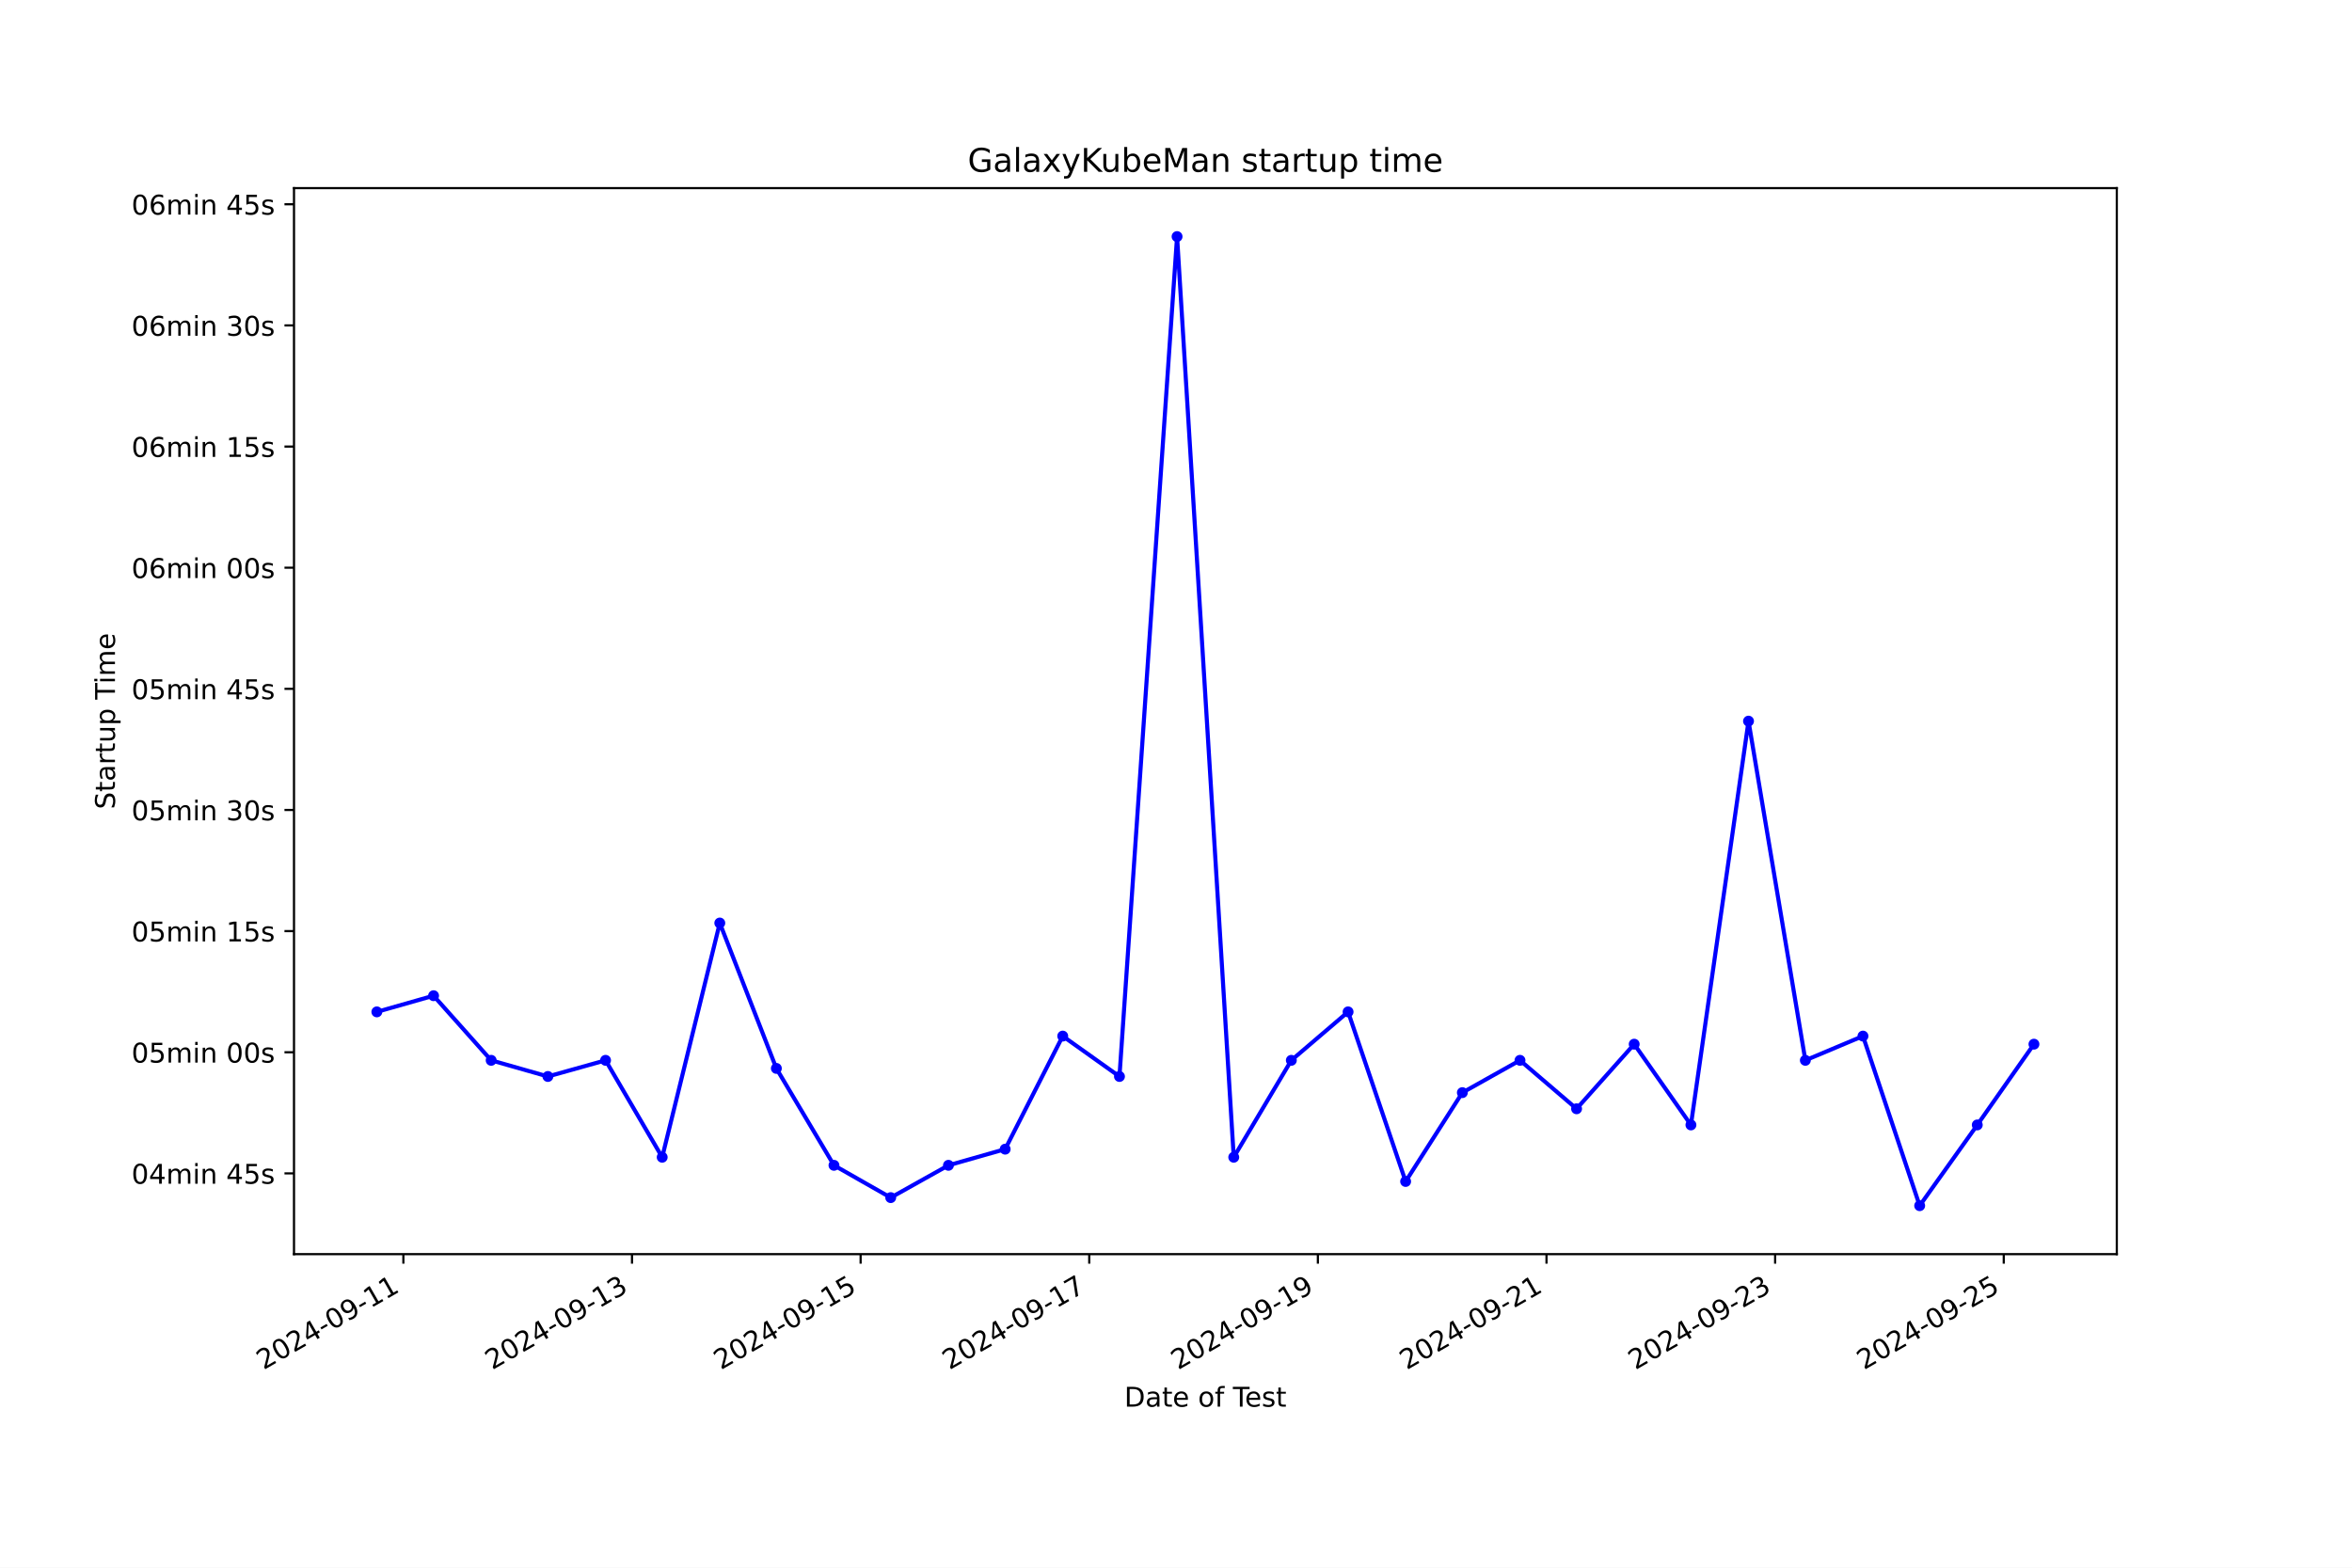
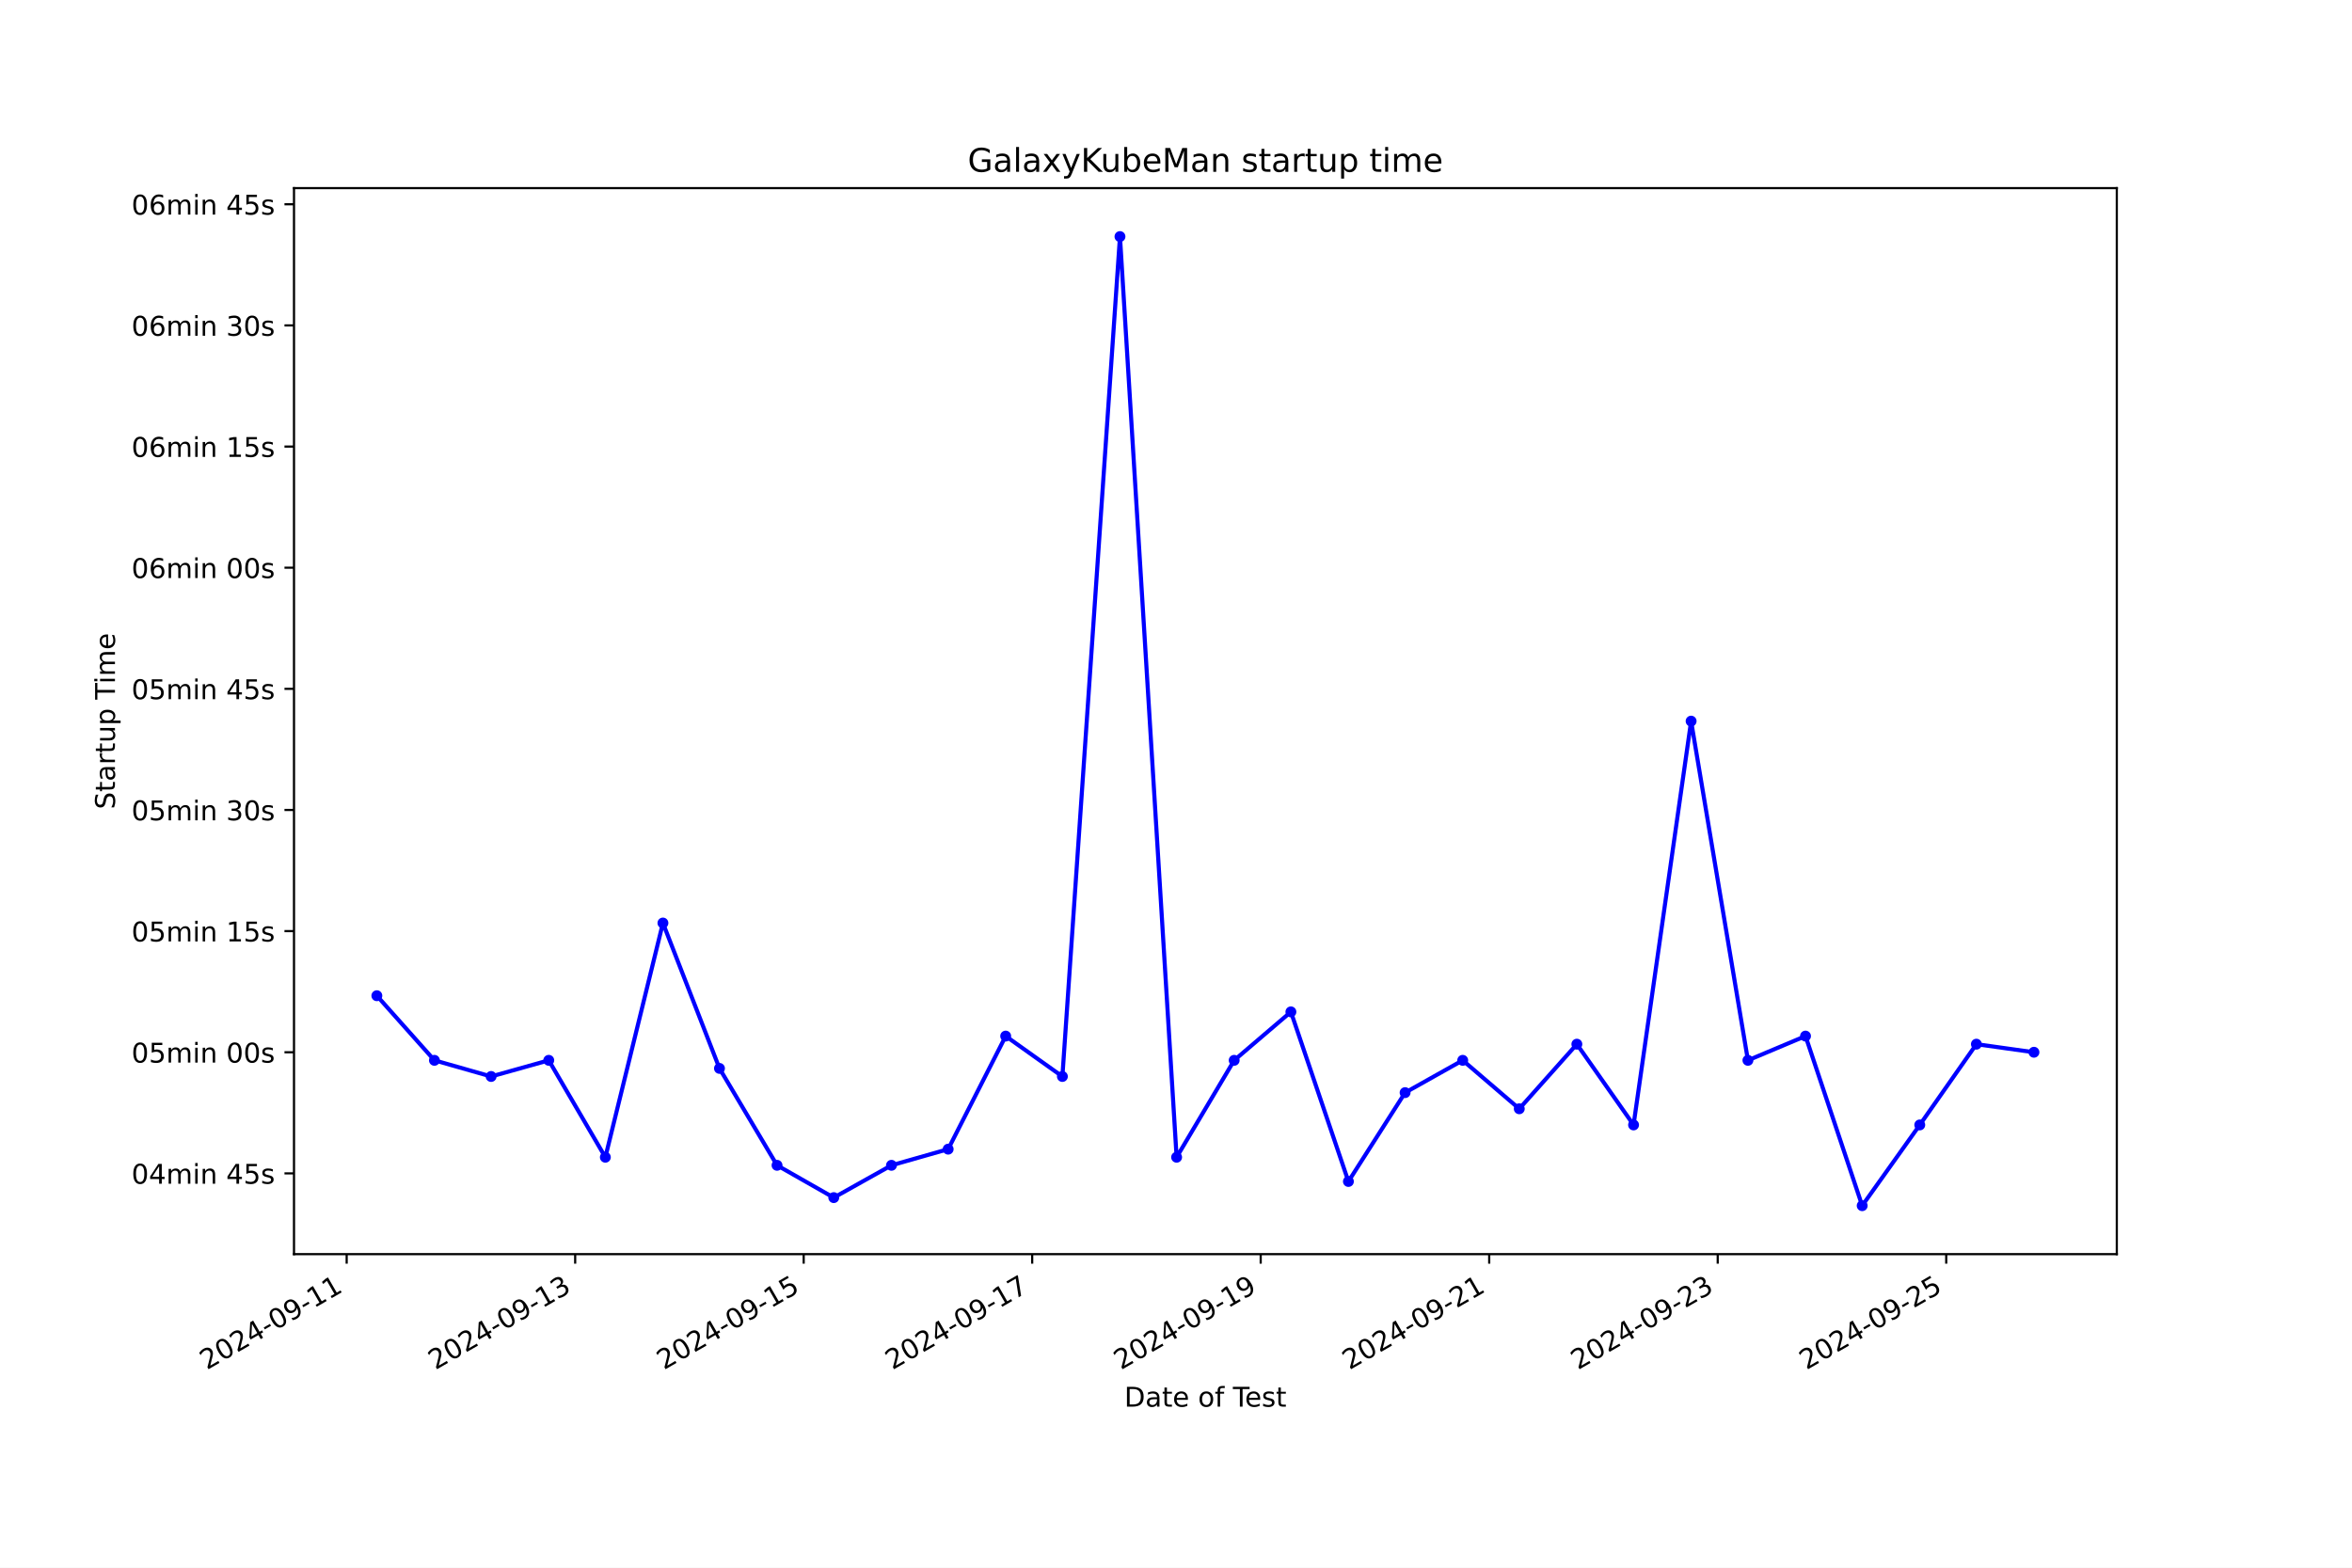
<svg xmlns="http://www.w3.org/2000/svg" xmlns:xlink="http://www.w3.org/1999/xlink" width="864pt" height="576pt" viewBox="0 0 864 576" version="1.1">
  <defs>
    <style type="text/css">*{stroke-linejoin: round; stroke-linecap: butt}</style>
  </defs>
  <g id="figure_1">
    <g id="patch_1">
      <path d="M 0 576  L 864 576  L 864 0  L 0 0  z " style="fill: #ffffff" />
    </g>
    <g id="axes_1">
      <g id="patch_2">
        <path d="M 108 460.8  L 777.6 460.8  L 777.6 69.12  L 108 69.12  z " style="fill: #ffffff" />
      </g>
      <g id="matplotlib.axis_1">
        <g id="xtick_1">
          <g id="line2d_1">
            <defs>
-               <path id="m2e96e42eec" d="M 0 0  L 0 3.5  " style="stroke: #000000; stroke-width: 0.8" />
+               <path id="ma0abf3083c" d="M 0 0  L 0 3.5  " style="stroke: #000000; stroke-width: 0.8" />
            </defs>
            <g>
-               <use xlink:href="#m2e96e42eec" x="148.177" y="460.8" style="stroke: #000000; stroke-width: 0.8" />
+               <use xlink:href="#ma0abf3083c" x="127.348" y="460.8" style="stroke: #000000; stroke-width: 0.8" />
            </g>
          </g>
          <g id="text_1">
-             <g transform="translate(96.80781 503.4383) rotate(-30) scale(0.1 -0.1)">
+             <g transform="translate(75.97816 503.4383) rotate(-30) scale(0.1 -0.1)">
              <defs>
                <path id="DejaVuSans-32" d="M 1228 531  L 3431 531  L 3431 0  L 469 0  L 469 531  Q 828 903 1448 1529  Q 2069 2156 2228 2338  Q 2531 2678 2651 2914  Q 2772 3150 2772 3378  Q 2772 3750 2511 3984  Q 2250 4219 1831 4219  Q 1534 4219 1204 4116  Q 875 4013 500 3803  L 500 4441  Q 881 4594 1212 4672  Q 1544 4750 1819 4750  Q 2544 4750 2975 4387  Q 3406 4025 3406 3419  Q 3406 3131 3298 2873  Q 3191 2616 2906 2266  Q 2828 2175 2409 1742  Q 1991 1309 1228 531  z " transform="scale(0.015625)" />
                <path id="DejaVuSans-30" d="M 2034 4250  Q 1547 4250 1301 3770  Q 1056 3291 1056 2328  Q 1056 1369 1301 889  Q 1547 409 2034 409  Q 2525 409 2770 889  Q 3016 1369 3016 2328  Q 3016 3291 2770 3770  Q 2525 4250 2034 4250  z M 2034 4750  Q 2819 4750 3233 4129  Q 3647 3509 3647 2328  Q 3647 1150 3233 529  Q 2819 -91 2034 -91  Q 1250 -91 836 529  Q 422 1150 422 2328  Q 422 3509 836 4129  Q 1250 4750 2034 4750  z " transform="scale(0.015625)" />
                <path id="DejaVuSans-34" d="M 2419 4116  L 825 1625  L 2419 1625  L 2419 4116  z M 2253 4666  L 3047 4666  L 3047 1625  L 3713 1625  L 3713 1100  L 3047 1100  L 3047 0  L 2419 0  L 2419 1100  L 313 1100  L 313 1709  L 2253 4666  z " transform="scale(0.015625)" />
                <path id="DejaVuSans-2d" d="M 313 2009  L 1997 2009  L 1997 1497  L 313 1497  L 313 2009  z " transform="scale(0.015625)" />
                <path id="DejaVuSans-39" d="M 703 97  L 703 672  Q 941 559 1184 500  Q 1428 441 1663 441  Q 2288 441 2617 861  Q 2947 1281 2994 2138  Q 2813 1869 2534 1725  Q 2256 1581 1919 1581  Q 1219 1581 811 2004  Q 403 2428 403 3163  Q 403 3881 828 4315  Q 1253 4750 1959 4750  Q 2769 4750 3195 4129  Q 3622 3509 3622 2328  Q 3622 1225 3098 567  Q 2575 -91 1691 -91  Q 1453 -91 1209 -44  Q 966 3 703 97  z M 1959 2075  Q 2384 2075 2632 2365  Q 2881 2656 2881 3163  Q 2881 3666 2632 3958  Q 2384 4250 1959 4250  Q 1534 4250 1286 3958  Q 1038 3666 1038 3163  Q 1038 2656 1286 2365  Q 1534 2075 1959 2075  z " transform="scale(0.015625)" />
                <path id="DejaVuSans-31" d="M 794 531  L 1825 531  L 1825 4091  L 703 3866  L 703 4441  L 1819 4666  L 2450 4666  L 2450 531  L 3481 531  L 3481 0  L 794 0  L 794 531  z " transform="scale(0.015625)" />
              </defs>
              <use xlink:href="#DejaVuSans-32" />
              <use xlink:href="#DejaVuSans-30" x="63.623" />
              <use xlink:href="#DejaVuSans-32" x="127.246" />
              <use xlink:href="#DejaVuSans-34" x="190.869" />
              <use xlink:href="#DejaVuSans-2d" x="254.492" />
              <use xlink:href="#DejaVuSans-30" x="290.576" />
              <use xlink:href="#DejaVuSans-39" x="354.199" />
              <use xlink:href="#DejaVuSans-2d" x="417.822" />
              <use xlink:href="#DejaVuSans-31" x="453.906" />
              <use xlink:href="#DejaVuSans-31" x="517.529" />
            </g>
          </g>
        </g>
        <g id="xtick_2">
          <g id="line2d_2">
            <g>
-               <use xlink:href="#m2e96e42eec" x="232.162" y="460.8" style="stroke: #000000; stroke-width: 0.8" />
+               <use xlink:href="#ma0abf3083c" x="211.289" y="460.8" style="stroke: #000000; stroke-width: 0.8" />
            </g>
          </g>
          <g id="text_2">
-             <g transform="translate(180.7928 503.4383) rotate(-30) scale(0.1 -0.1)">
+             <g transform="translate(159.9198 503.4383) rotate(-30) scale(0.1 -0.1)">
              <defs>
                <path id="DejaVuSans-33" d="M 2597 2516  Q 3050 2419 3304 2112  Q 3559 1806 3559 1356  Q 3559 666 3084 287  Q 2609 -91 1734 -91  Q 1441 -91 1130 -33  Q 819 25 488 141  L 488 750  Q 750 597 1062 519  Q 1375 441 1716 441  Q 2309 441 2620 675  Q 2931 909 2931 1356  Q 2931 1769 2642 2001  Q 2353 2234 1838 2234  L 1294 2234  L 1294 2753  L 1863 2753  Q 2328 2753 2575 2939  Q 2822 3125 2822 3475  Q 2822 3834 2567 4026  Q 2313 4219 1838 4219  Q 1578 4219 1281 4162  Q 984 4106 628 3988  L 628 4550  Q 988 4650 1302 4700  Q 1616 4750 1894 4750  Q 2613 4750 3031 4423  Q 3450 4097 3450 3541  Q 3450 3153 3228 2886  Q 3006 2619 2597 2516  z " transform="scale(0.015625)" />
              </defs>
              <use xlink:href="#DejaVuSans-32" />
              <use xlink:href="#DejaVuSans-30" x="63.623" />
              <use xlink:href="#DejaVuSans-32" x="127.246" />
              <use xlink:href="#DejaVuSans-34" x="190.869" />
              <use xlink:href="#DejaVuSans-2d" x="254.492" />
              <use xlink:href="#DejaVuSans-30" x="290.576" />
              <use xlink:href="#DejaVuSans-39" x="354.199" />
              <use xlink:href="#DejaVuSans-2d" x="417.822" />
              <use xlink:href="#DejaVuSans-31" x="453.906" />
              <use xlink:href="#DejaVuSans-33" x="517.529" />
            </g>
          </g>
        </g>
        <g id="xtick_3">
          <g id="line2d_3">
            <g>
-               <use xlink:href="#m2e96e42eec" x="316.147" y="460.8" style="stroke: #000000; stroke-width: 0.8" />
+               <use xlink:href="#ma0abf3083c" x="295.231" y="460.8" style="stroke: #000000; stroke-width: 0.8" />
            </g>
          </g>
          <g id="text_3">
-             <g transform="translate(264.7778 503.4383) rotate(-30) scale(0.1 -0.1)">
+             <g transform="translate(243.8615 503.4383) rotate(-30) scale(0.1 -0.1)">
              <defs>
                <path id="DejaVuSans-35" d="M 691 4666  L 3169 4666  L 3169 4134  L 1269 4134  L 1269 2991  Q 1406 3038 1543 3061  Q 1681 3084 1819 3084  Q 2600 3084 3056 2656  Q 3513 2228 3513 1497  Q 3513 744 3044 326  Q 2575 -91 1722 -91  Q 1428 -91 1123 -41  Q 819 9 494 109  L 494 744  Q 775 591 1075 516  Q 1375 441 1709 441  Q 2250 441 2565 725  Q 2881 1009 2881 1497  Q 2881 1984 2565 2268  Q 2250 2553 1709 2553  Q 1456 2553 1204 2497  Q 953 2441 691 2322  L 691 4666  z " transform="scale(0.015625)" />
              </defs>
              <use xlink:href="#DejaVuSans-32" />
              <use xlink:href="#DejaVuSans-30" x="63.623" />
              <use xlink:href="#DejaVuSans-32" x="127.246" />
              <use xlink:href="#DejaVuSans-34" x="190.869" />
              <use xlink:href="#DejaVuSans-2d" x="254.492" />
              <use xlink:href="#DejaVuSans-30" x="290.576" />
              <use xlink:href="#DejaVuSans-39" x="354.199" />
              <use xlink:href="#DejaVuSans-2d" x="417.822" />
              <use xlink:href="#DejaVuSans-31" x="453.906" />
              <use xlink:href="#DejaVuSans-35" x="517.529" />
            </g>
          </g>
        </g>
        <g id="xtick_4">
          <g id="line2d_4">
            <g>
-               <use xlink:href="#m2e96e42eec" x="400.132" y="460.8" style="stroke: #000000; stroke-width: 0.8" />
+               <use xlink:href="#ma0abf3083c" x="379.173" y="460.8" style="stroke: #000000; stroke-width: 0.8" />
            </g>
          </g>
          <g id="text_4">
-             <g transform="translate(348.7627 503.4383) rotate(-30) scale(0.1 -0.1)">
+             <g transform="translate(327.8032 503.4383) rotate(-30) scale(0.1 -0.1)">
              <defs>
                <path id="DejaVuSans-37" d="M 525 4666  L 3525 4666  L 3525 4397  L 1831 0  L 1172 0  L 2766 4134  L 525 4134  L 525 4666  z " transform="scale(0.015625)" />
              </defs>
              <use xlink:href="#DejaVuSans-32" />
              <use xlink:href="#DejaVuSans-30" x="63.623" />
              <use xlink:href="#DejaVuSans-32" x="127.246" />
              <use xlink:href="#DejaVuSans-34" x="190.869" />
              <use xlink:href="#DejaVuSans-2d" x="254.492" />
              <use xlink:href="#DejaVuSans-30" x="290.576" />
              <use xlink:href="#DejaVuSans-39" x="354.199" />
              <use xlink:href="#DejaVuSans-2d" x="417.822" />
              <use xlink:href="#DejaVuSans-31" x="453.906" />
              <use xlink:href="#DejaVuSans-37" x="517.529" />
            </g>
          </g>
        </g>
        <g id="xtick_5">
          <g id="line2d_5">
            <g>
-               <use xlink:href="#m2e96e42eec" x="484.117" y="460.8" style="stroke: #000000; stroke-width: 0.8" />
+               <use xlink:href="#ma0abf3083c" x="463.114" y="460.8" style="stroke: #000000; stroke-width: 0.8" />
            </g>
          </g>
          <g id="text_5">
-             <g transform="translate(432.7477 503.4383) rotate(-30) scale(0.1 -0.1)">
+             <g transform="translate(411.7449 503.4383) rotate(-30) scale(0.1 -0.1)">
              <use xlink:href="#DejaVuSans-32" />
              <use xlink:href="#DejaVuSans-30" x="63.623" />
              <use xlink:href="#DejaVuSans-32" x="127.246" />
              <use xlink:href="#DejaVuSans-34" x="190.869" />
              <use xlink:href="#DejaVuSans-2d" x="254.492" />
              <use xlink:href="#DejaVuSans-30" x="290.576" />
              <use xlink:href="#DejaVuSans-39" x="354.199" />
              <use xlink:href="#DejaVuSans-2d" x="417.822" />
              <use xlink:href="#DejaVuSans-31" x="453.906" />
              <use xlink:href="#DejaVuSans-39" x="517.529" />
            </g>
          </g>
        </g>
        <g id="xtick_6">
          <g id="line2d_6">
            <g>
-               <use xlink:href="#m2e96e42eec" x="568.102" y="460.8" style="stroke: #000000; stroke-width: 0.8" />
+               <use xlink:href="#ma0abf3083c" x="547.056" y="460.8" style="stroke: #000000; stroke-width: 0.8" />
            </g>
          </g>
          <g id="text_6">
-             <g transform="translate(516.7327 503.4383) rotate(-30) scale(0.1 -0.1)">
+             <g transform="translate(495.6866 503.4383) rotate(-30) scale(0.1 -0.1)">
              <use xlink:href="#DejaVuSans-32" />
              <use xlink:href="#DejaVuSans-30" x="63.623" />
              <use xlink:href="#DejaVuSans-32" x="127.246" />
              <use xlink:href="#DejaVuSans-34" x="190.869" />
              <use xlink:href="#DejaVuSans-2d" x="254.492" />
              <use xlink:href="#DejaVuSans-30" x="290.576" />
              <use xlink:href="#DejaVuSans-39" x="354.199" />
              <use xlink:href="#DejaVuSans-2d" x="417.822" />
              <use xlink:href="#DejaVuSans-32" x="453.906" />
              <use xlink:href="#DejaVuSans-31" x="517.529" />
            </g>
          </g>
        </g>
        <g id="xtick_7">
          <g id="line2d_7">
            <g>
-               <use xlink:href="#m2e96e42eec" x="652.087" y="460.8" style="stroke: #000000; stroke-width: 0.8" />
+               <use xlink:href="#ma0abf3083c" x="630.998" y="460.8" style="stroke: #000000; stroke-width: 0.8" />
            </g>
          </g>
          <g id="text_7">
-             <g transform="translate(600.7177 503.4383) rotate(-30) scale(0.1 -0.1)">
+             <g transform="translate(579.6282 503.4383) rotate(-30) scale(0.1 -0.1)">
              <use xlink:href="#DejaVuSans-32" />
              <use xlink:href="#DejaVuSans-30" x="63.623" />
              <use xlink:href="#DejaVuSans-32" x="127.246" />
              <use xlink:href="#DejaVuSans-34" x="190.869" />
              <use xlink:href="#DejaVuSans-2d" x="254.492" />
              <use xlink:href="#DejaVuSans-30" x="290.576" />
              <use xlink:href="#DejaVuSans-39" x="354.199" />
              <use xlink:href="#DejaVuSans-2d" x="417.822" />
              <use xlink:href="#DejaVuSans-32" x="453.906" />
              <use xlink:href="#DejaVuSans-33" x="517.529" />
            </g>
          </g>
        </g>
        <g id="xtick_8">
          <g id="line2d_8">
            <g>
-               <use xlink:href="#m2e96e42eec" x="736.072" y="460.8" style="stroke: #000000; stroke-width: 0.8" />
+               <use xlink:href="#ma0abf3083c" x="714.939" y="460.8" style="stroke: #000000; stroke-width: 0.8" />
            </g>
          </g>
          <g id="text_8">
-             <g transform="translate(684.7026 503.4383) rotate(-30) scale(0.1 -0.1)">
+             <g transform="translate(663.5699 503.4383) rotate(-30) scale(0.1 -0.1)">
              <use xlink:href="#DejaVuSans-32" />
              <use xlink:href="#DejaVuSans-30" x="63.623" />
              <use xlink:href="#DejaVuSans-32" x="127.246" />
              <use xlink:href="#DejaVuSans-34" x="190.869" />
              <use xlink:href="#DejaVuSans-2d" x="254.492" />
              <use xlink:href="#DejaVuSans-30" x="290.576" />
              <use xlink:href="#DejaVuSans-39" x="354.199" />
              <use xlink:href="#DejaVuSans-2d" x="417.822" />
              <use xlink:href="#DejaVuSans-32" x="453.906" />
              <use xlink:href="#DejaVuSans-35" x="517.529" />
            </g>
          </g>
        </g>
        <g id="text_9">
          <g transform="translate(413.0063 516.8378) scale(0.1 -0.1)">
            <defs>
              <path id="DejaVuSans-44" d="M 1259 4147  L 1259 519  L 2022 519  Q 2988 519 3436 956  Q 3884 1394 3884 2338  Q 3884 3275 3436 3711  Q 2988 4147 2022 4147  L 1259 4147  z M 628 4666  L 1925 4666  Q 3281 4666 3915 4102  Q 4550 3538 4550 2338  Q 4550 1131 3912 565  Q 3275 0 1925 0  L 628 0  L 628 4666  z " transform="scale(0.015625)" />
              <path id="DejaVuSans-61" d="M 2194 1759  Q 1497 1759 1228 1600  Q 959 1441 959 1056  Q 959 750 1161 570  Q 1363 391 1709 391  Q 2188 391 2477 730  Q 2766 1069 2766 1631  L 2766 1759  L 2194 1759  z M 3341 1997  L 3341 0  L 2766 0  L 2766 531  Q 2569 213 2275 61  Q 1981 -91 1556 -91  Q 1019 -91 701 211  Q 384 513 384 1019  Q 384 1609 779 1909  Q 1175 2209 1959 2209  L 2766 2209  L 2766 2266  Q 2766 2663 2505 2880  Q 2244 3097 1772 3097  Q 1472 3097 1187 3025  Q 903 2953 641 2809  L 641 3341  Q 956 3463 1253 3523  Q 1550 3584 1831 3584  Q 2591 3584 2966 3190  Q 3341 2797 3341 1997  z " transform="scale(0.015625)" />
              <path id="DejaVuSans-74" d="M 1172 4494  L 1172 3500  L 2356 3500  L 2356 3053  L 1172 3053  L 1172 1153  Q 1172 725 1289 603  Q 1406 481 1766 481  L 2356 481  L 2356 0  L 1766 0  Q 1100 0 847 248  Q 594 497 594 1153  L 594 3053  L 172 3053  L 172 3500  L 594 3500  L 594 4494  L 1172 4494  z " transform="scale(0.015625)" />
              <path id="DejaVuSans-65" d="M 3597 1894  L 3597 1613  L 953 1613  Q 991 1019 1311 708  Q 1631 397 2203 397  Q 2534 397 2845 478  Q 3156 559 3463 722  L 3463 178  Q 3153 47 2828 -22  Q 2503 -91 2169 -91  Q 1331 -91 842 396  Q 353 884 353 1716  Q 353 2575 817 3079  Q 1281 3584 2069 3584  Q 2775 3584 3186 3129  Q 3597 2675 3597 1894  z M 3022 2063  Q 3016 2534 2758 2815  Q 2500 3097 2075 3097  Q 1594 3097 1305 2825  Q 1016 2553 972 2059  L 3022 2063  z " transform="scale(0.015625)" />
              <path id="DejaVuSans-20" transform="scale(0.015625)" />
              <path id="DejaVuSans-6f" d="M 1959 3097  Q 1497 3097 1228 2736  Q 959 2375 959 1747  Q 959 1119 1226 758  Q 1494 397 1959 397  Q 2419 397 2687 759  Q 2956 1122 2956 1747  Q 2956 2369 2687 2733  Q 2419 3097 1959 3097  z M 1959 3584  Q 2709 3584 3137 3096  Q 3566 2609 3566 1747  Q 3566 888 3137 398  Q 2709 -91 1959 -91  Q 1206 -91 779 398  Q 353 888 353 1747  Q 353 2609 779 3096  Q 1206 3584 1959 3584  z " transform="scale(0.015625)" />
              <path id="DejaVuSans-66" d="M 2375 4863  L 2375 4384  L 1825 4384  Q 1516 4384 1395 4259  Q 1275 4134 1275 3809  L 1275 3500  L 2222 3500  L 2222 3053  L 1275 3053  L 1275 0  L 697 0  L 697 3053  L 147 3053  L 147 3500  L 697 3500  L 697 3744  Q 697 4328 969 4595  Q 1241 4863 1831 4863  L 2375 4863  z " transform="scale(0.015625)" />
              <path id="DejaVuSans-54" d="M -19 4666  L 3928 4666  L 3928 4134  L 2272 4134  L 2272 0  L 1638 0  L 1638 4134  L -19 4134  L -19 4666  z " transform="scale(0.015625)" />
              <path id="DejaVuSans-73" d="M 2834 3397  L 2834 2853  Q 2591 2978 2328 3040  Q 2066 3103 1784 3103  Q 1356 3103 1142 2972  Q 928 2841 928 2578  Q 928 2378 1081 2264  Q 1234 2150 1697 2047  L 1894 2003  Q 2506 1872 2764 1633  Q 3022 1394 3022 966  Q 3022 478 2636 193  Q 2250 -91 1575 -91  Q 1294 -91 989 -36  Q 684 19 347 128  L 347 722  Q 666 556 975 473  Q 1284 391 1588 391  Q 1994 391 2212 530  Q 2431 669 2431 922  Q 2431 1156 2273 1281  Q 2116 1406 1581 1522  L 1381 1569  Q 847 1681 609 1914  Q 372 2147 372 2553  Q 372 3047 722 3315  Q 1072 3584 1716 3584  Q 2034 3584 2315 3537  Q 2597 3491 2834 3397  z " transform="scale(0.015625)" />
            </defs>
            <use xlink:href="#DejaVuSans-44" />
            <use xlink:href="#DejaVuSans-61" x="77.002" />
            <use xlink:href="#DejaVuSans-74" x="138.281" />
            <use xlink:href="#DejaVuSans-65" x="177.49" />
            <use xlink:href="#DejaVuSans-20" x="239.014" />
            <use xlink:href="#DejaVuSans-6f" x="270.801" />
            <use xlink:href="#DejaVuSans-66" x="331.982" />
            <use xlink:href="#DejaVuSans-20" x="367.188" />
            <use xlink:href="#DejaVuSans-54" x="398.975" />
            <use xlink:href="#DejaVuSans-65" x="443.059" />
            <use xlink:href="#DejaVuSans-73" x="504.582" />
            <use xlink:href="#DejaVuSans-74" x="556.682" />
          </g>
        </g>
      </g>
      <g id="matplotlib.axis_2">
        <g id="ytick_1">
          <g id="line2d_9">
            <defs>
-               <path id="m5b1096c656" d="M 0 0  L -3.5 0  " style="stroke: #000000; stroke-width: 0.8" />
+               <path id="m523eac0723" d="M 0 0  L -3.5 0  " style="stroke: #000000; stroke-width: 0.8" />
            </defs>
            <g>
-               <use xlink:href="#m5b1096c656" x="108" y="431.127" style="stroke: #000000; stroke-width: 0.8" />
+               <use xlink:href="#m523eac0723" x="108" y="431.127" style="stroke: #000000; stroke-width: 0.8" />
            </g>
          </g>
          <g id="text_10">
            <g transform="translate(48.30625 434.9265) scale(0.1 -0.1)">
              <defs>
                <path id="DejaVuSans-6d" d="M 3328 2828  Q 3544 3216 3844 3400  Q 4144 3584 4550 3584  Q 5097 3584 5394 3201  Q 5691 2819 5691 2113  L 5691 0  L 5113 0  L 5113 2094  Q 5113 2597 4934 2840  Q 4756 3084 4391 3084  Q 3944 3084 3684 2787  Q 3425 2491 3425 1978  L 3425 0  L 2847 0  L 2847 2094  Q 2847 2600 2669 2842  Q 2491 3084 2119 3084  Q 1678 3084 1418 2786  Q 1159 2488 1159 1978  L 1159 0  L 581 0  L 581 3500  L 1159 3500  L 1159 2956  Q 1356 3278 1631 3431  Q 1906 3584 2284 3584  Q 2666 3584 2933 3390  Q 3200 3197 3328 2828  z " transform="scale(0.015625)" />
                <path id="DejaVuSans-69" d="M 603 3500  L 1178 3500  L 1178 0  L 603 0  L 603 3500  z M 603 4863  L 1178 4863  L 1178 4134  L 603 4134  L 603 4863  z " transform="scale(0.015625)" />
                <path id="DejaVuSans-6e" d="M 3513 2113  L 3513 0  L 2938 0  L 2938 2094  Q 2938 2591 2744 2837  Q 2550 3084 2163 3084  Q 1697 3084 1428 2787  Q 1159 2491 1159 1978  L 1159 0  L 581 0  L 581 3500  L 1159 3500  L 1159 2956  Q 1366 3272 1645 3428  Q 1925 3584 2291 3584  Q 2894 3584 3203 3211  Q 3513 2838 3513 2113  z " transform="scale(0.015625)" />
              </defs>
              <use xlink:href="#DejaVuSans-30" />
              <use xlink:href="#DejaVuSans-34" x="63.623" />
              <use xlink:href="#DejaVuSans-6d" x="127.246" />
              <use xlink:href="#DejaVuSans-69" x="224.658" />
              <use xlink:href="#DejaVuSans-6e" x="252.441" />
              <use xlink:href="#DejaVuSans-20" x="315.82" />
              <use xlink:href="#DejaVuSans-34" x="347.607" />
              <use xlink:href="#DejaVuSans-35" x="411.23" />
              <use xlink:href="#DejaVuSans-73" x="474.854" />
            </g>
          </g>
        </g>
        <g id="ytick_2">
          <g id="line2d_10">
            <g>
-               <use xlink:href="#m5b1096c656" x="108" y="386.618" style="stroke: #000000; stroke-width: 0.8" />
+               <use xlink:href="#m523eac0723" x="108" y="386.618" style="stroke: #000000; stroke-width: 0.8" />
            </g>
          </g>
          <g id="text_11">
            <g transform="translate(48.30625 390.4174) scale(0.1 -0.1)">
              <use xlink:href="#DejaVuSans-30" />
              <use xlink:href="#DejaVuSans-35" x="63.623" />
              <use xlink:href="#DejaVuSans-6d" x="127.246" />
              <use xlink:href="#DejaVuSans-69" x="224.658" />
              <use xlink:href="#DejaVuSans-6e" x="252.441" />
              <use xlink:href="#DejaVuSans-20" x="315.82" />
              <use xlink:href="#DejaVuSans-30" x="347.607" />
              <use xlink:href="#DejaVuSans-30" x="411.23" />
              <use xlink:href="#DejaVuSans-73" x="474.854" />
            </g>
          </g>
        </g>
        <g id="ytick_3">
          <g id="line2d_11">
            <g>
-               <use xlink:href="#m5b1096c656" x="108" y="342.109" style="stroke: #000000; stroke-width: 0.8" />
+               <use xlink:href="#m523eac0723" x="108" y="342.109" style="stroke: #000000; stroke-width: 0.8" />
            </g>
          </g>
          <g id="text_12">
            <g transform="translate(48.30625 345.9083) scale(0.1 -0.1)">
              <use xlink:href="#DejaVuSans-30" />
              <use xlink:href="#DejaVuSans-35" x="63.623" />
              <use xlink:href="#DejaVuSans-6d" x="127.246" />
              <use xlink:href="#DejaVuSans-69" x="224.658" />
              <use xlink:href="#DejaVuSans-6e" x="252.441" />
              <use xlink:href="#DejaVuSans-20" x="315.82" />
              <use xlink:href="#DejaVuSans-31" x="347.607" />
              <use xlink:href="#DejaVuSans-35" x="411.23" />
              <use xlink:href="#DejaVuSans-73" x="474.854" />
            </g>
          </g>
        </g>
        <g id="ytick_4">
          <g id="line2d_12">
            <g>
-               <use xlink:href="#m5b1096c656" x="108" y="297.6" style="stroke: #000000; stroke-width: 0.8" />
+               <use xlink:href="#m523eac0723" x="108" y="297.6" style="stroke: #000000; stroke-width: 0.8" />
            </g>
          </g>
          <g id="text_13">
            <g transform="translate(48.30625 301.3992) scale(0.1 -0.1)">
              <use xlink:href="#DejaVuSans-30" />
              <use xlink:href="#DejaVuSans-35" x="63.623" />
              <use xlink:href="#DejaVuSans-6d" x="127.246" />
              <use xlink:href="#DejaVuSans-69" x="224.658" />
              <use xlink:href="#DejaVuSans-6e" x="252.441" />
              <use xlink:href="#DejaVuSans-20" x="315.82" />
              <use xlink:href="#DejaVuSans-33" x="347.607" />
              <use xlink:href="#DejaVuSans-30" x="411.23" />
              <use xlink:href="#DejaVuSans-73" x="474.854" />
            </g>
          </g>
        </g>
        <g id="ytick_5">
          <g id="line2d_13">
            <g>
-               <use xlink:href="#m5b1096c656" x="108" y="253.091" style="stroke: #000000; stroke-width: 0.8" />
+               <use xlink:href="#m523eac0723" x="108" y="253.091" style="stroke: #000000; stroke-width: 0.8" />
            </g>
          </g>
          <g id="text_14">
            <g transform="translate(48.30625 256.8901) scale(0.1 -0.1)">
              <use xlink:href="#DejaVuSans-30" />
              <use xlink:href="#DejaVuSans-35" x="63.623" />
              <use xlink:href="#DejaVuSans-6d" x="127.246" />
              <use xlink:href="#DejaVuSans-69" x="224.658" />
              <use xlink:href="#DejaVuSans-6e" x="252.441" />
              <use xlink:href="#DejaVuSans-20" x="315.82" />
              <use xlink:href="#DejaVuSans-34" x="347.607" />
              <use xlink:href="#DejaVuSans-35" x="411.23" />
              <use xlink:href="#DejaVuSans-73" x="474.854" />
            </g>
          </g>
        </g>
        <g id="ytick_6">
          <g id="line2d_14">
            <g>
-               <use xlink:href="#m5b1096c656" x="108" y="208.582" style="stroke: #000000; stroke-width: 0.8" />
+               <use xlink:href="#m523eac0723" x="108" y="208.582" style="stroke: #000000; stroke-width: 0.8" />
            </g>
          </g>
          <g id="text_15">
            <g transform="translate(48.30625 212.381) scale(0.1 -0.1)">
              <defs>
                <path id="DejaVuSans-36" d="M 2113 2584  Q 1688 2584 1439 2293  Q 1191 2003 1191 1497  Q 1191 994 1439 701  Q 1688 409 2113 409  Q 2538 409 2786 701  Q 3034 994 3034 1497  Q 3034 2003 2786 2293  Q 2538 2584 2113 2584  z M 3366 4563  L 3366 3988  Q 3128 4100 2886 4159  Q 2644 4219 2406 4219  Q 1781 4219 1451 3797  Q 1122 3375 1075 2522  Q 1259 2794 1537 2939  Q 1816 3084 2150 3084  Q 2853 3084 3261 2657  Q 3669 2231 3669 1497  Q 3669 778 3244 343  Q 2819 -91 2113 -91  Q 1303 -91 875 529  Q 447 1150 447 2328  Q 447 3434 972 4092  Q 1497 4750 2381 4750  Q 2619 4750 2861 4703  Q 3103 4656 3366 4563  z " transform="scale(0.015625)" />
              </defs>
              <use xlink:href="#DejaVuSans-30" />
              <use xlink:href="#DejaVuSans-36" x="63.623" />
              <use xlink:href="#DejaVuSans-6d" x="127.246" />
              <use xlink:href="#DejaVuSans-69" x="224.658" />
              <use xlink:href="#DejaVuSans-6e" x="252.441" />
              <use xlink:href="#DejaVuSans-20" x="315.82" />
              <use xlink:href="#DejaVuSans-30" x="347.607" />
              <use xlink:href="#DejaVuSans-30" x="411.23" />
              <use xlink:href="#DejaVuSans-73" x="474.854" />
            </g>
          </g>
        </g>
        <g id="ytick_7">
          <g id="line2d_15">
            <g>
-               <use xlink:href="#m5b1096c656" x="108" y="164.073" style="stroke: #000000; stroke-width: 0.8" />
+               <use xlink:href="#m523eac0723" x="108" y="164.073" style="stroke: #000000; stroke-width: 0.8" />
            </g>
          </g>
          <g id="text_16">
            <g transform="translate(48.30625 167.8719) scale(0.1 -0.1)">
              <use xlink:href="#DejaVuSans-30" />
              <use xlink:href="#DejaVuSans-36" x="63.623" />
              <use xlink:href="#DejaVuSans-6d" x="127.246" />
              <use xlink:href="#DejaVuSans-69" x="224.658" />
              <use xlink:href="#DejaVuSans-6e" x="252.441" />
              <use xlink:href="#DejaVuSans-20" x="315.82" />
              <use xlink:href="#DejaVuSans-31" x="347.607" />
              <use xlink:href="#DejaVuSans-35" x="411.23" />
              <use xlink:href="#DejaVuSans-73" x="474.854" />
            </g>
          </g>
        </g>
        <g id="ytick_8">
          <g id="line2d_16">
            <g>
-               <use xlink:href="#m5b1096c656" x="108" y="119.564" style="stroke: #000000; stroke-width: 0.8" />
+               <use xlink:href="#m523eac0723" x="108" y="119.564" style="stroke: #000000; stroke-width: 0.8" />
            </g>
          </g>
          <g id="text_17">
            <g transform="translate(48.30625 123.3629) scale(0.1 -0.1)">
              <use xlink:href="#DejaVuSans-30" />
              <use xlink:href="#DejaVuSans-36" x="63.623" />
              <use xlink:href="#DejaVuSans-6d" x="127.246" />
              <use xlink:href="#DejaVuSans-69" x="224.658" />
              <use xlink:href="#DejaVuSans-6e" x="252.441" />
              <use xlink:href="#DejaVuSans-20" x="315.82" />
              <use xlink:href="#DejaVuSans-33" x="347.607" />
              <use xlink:href="#DejaVuSans-30" x="411.23" />
              <use xlink:href="#DejaVuSans-73" x="474.854" />
            </g>
          </g>
        </g>
        <g id="ytick_9">
          <g id="line2d_17">
            <g>
-               <use xlink:href="#m5b1096c656" x="108" y="75.055" style="stroke: #000000; stroke-width: 0.8" />
+               <use xlink:href="#m523eac0723" x="108" y="75.055" style="stroke: #000000; stroke-width: 0.8" />
            </g>
          </g>
          <g id="text_18">
            <g transform="translate(48.30625 78.85377) scale(0.1 -0.1)">
              <use xlink:href="#DejaVuSans-30" />
              <use xlink:href="#DejaVuSans-36" x="63.623" />
              <use xlink:href="#DejaVuSans-6d" x="127.246" />
              <use xlink:href="#DejaVuSans-69" x="224.658" />
              <use xlink:href="#DejaVuSans-6e" x="252.441" />
              <use xlink:href="#DejaVuSans-20" x="315.82" />
              <use xlink:href="#DejaVuSans-34" x="347.607" />
              <use xlink:href="#DejaVuSans-35" x="411.23" />
              <use xlink:href="#DejaVuSans-73" x="474.854" />
            </g>
          </g>
        </g>
        <g id="text_19">
          <g transform="translate(42.22656 297.3397) rotate(-90) scale(0.1 -0.1)">
            <defs>
              <path id="DejaVuSans-53" d="M 3425 4513  L 3425 3897  Q 3066 4069 2747 4153  Q 2428 4238 2131 4238  Q 1616 4238 1336 4038  Q 1056 3838 1056 3469  Q 1056 3159 1242 3001  Q 1428 2844 1947 2747  L 2328 2669  Q 3034 2534 3370 2195  Q 3706 1856 3706 1288  Q 3706 609 3251 259  Q 2797 -91 1919 -91  Q 1588 -91 1214 -16  Q 841 59 441 206  L 441 856  Q 825 641 1194 531  Q 1563 422 1919 422  Q 2459 422 2753 634  Q 3047 847 3047 1241  Q 3047 1584 2836 1778  Q 2625 1972 2144 2069  L 1759 2144  Q 1053 2284 737 2584  Q 422 2884 422 3419  Q 422 4038 858 4394  Q 1294 4750 2059 4750  Q 2388 4750 2728 4690  Q 3069 4631 3425 4513  z " transform="scale(0.015625)" />
              <path id="DejaVuSans-72" d="M 2631 2963  Q 2534 3019 2420 3045  Q 2306 3072 2169 3072  Q 1681 3072 1420 2755  Q 1159 2438 1159 1844  L 1159 0  L 581 0  L 581 3500  L 1159 3500  L 1159 2956  Q 1341 3275 1631 3429  Q 1922 3584 2338 3584  Q 2397 3584 2469 3576  Q 2541 3569 2628 3553  L 2631 2963  z " transform="scale(0.015625)" />
              <path id="DejaVuSans-75" d="M 544 1381  L 544 3500  L 1119 3500  L 1119 1403  Q 1119 906 1312 657  Q 1506 409 1894 409  Q 2359 409 2629 706  Q 2900 1003 2900 1516  L 2900 3500  L 3475 3500  L 3475 0  L 2900 0  L 2900 538  Q 2691 219 2414 64  Q 2138 -91 1772 -91  Q 1169 -91 856 284  Q 544 659 544 1381  z M 1991 3584  L 1991 3584  z " transform="scale(0.015625)" />
              <path id="DejaVuSans-70" d="M 1159 525  L 1159 -1331  L 581 -1331  L 581 3500  L 1159 3500  L 1159 2969  Q 1341 3281 1617 3432  Q 1894 3584 2278 3584  Q 2916 3584 3314 3078  Q 3713 2572 3713 1747  Q 3713 922 3314 415  Q 2916 -91 2278 -91  Q 1894 -91 1617 61  Q 1341 213 1159 525  z M 3116 1747  Q 3116 2381 2855 2742  Q 2594 3103 2138 3103  Q 1681 3103 1420 2742  Q 1159 2381 1159 1747  Q 1159 1113 1420 752  Q 1681 391 2138 391  Q 2594 391 2855 752  Q 3116 1113 3116 1747  z " transform="scale(0.015625)" />
            </defs>
            <use xlink:href="#DejaVuSans-53" />
            <use xlink:href="#DejaVuSans-74" x="63.477" />
            <use xlink:href="#DejaVuSans-61" x="102.686" />
            <use xlink:href="#DejaVuSans-72" x="163.965" />
            <use xlink:href="#DejaVuSans-74" x="205.078" />
            <use xlink:href="#DejaVuSans-75" x="244.287" />
            <use xlink:href="#DejaVuSans-70" x="307.666" />
            <use xlink:href="#DejaVuSans-20" x="371.143" />
            <use xlink:href="#DejaVuSans-54" x="402.93" />
            <use xlink:href="#DejaVuSans-69" x="460.889" />
            <use xlink:href="#DejaVuSans-6d" x="488.672" />
            <use xlink:href="#DejaVuSans-65" x="586.084" />
          </g>
        </g>
      </g>
      <g id="line2d_18">
-         <path d="M 747.164 383.651  L 726.345 413.324  L 705.187 442.996  L 684.355 380.684  L 663.192 389.585  L 642.311 264.96  L 621.158 413.324  L 600.317 383.651  L 579.152 407.389  L 558.365 389.585  L 537.191 401.455  L 516.355 434.095  L 495.216 371.782  L 474.368 389.585  L 453.214 425.193  L 432.394 86.924  L 411.231 395.52  L 390.392 380.684  L 369.246 422.225  L 348.409 428.16  L 327.202 440.029  L 306.357 428.16  L 285.197 392.553  L 264.414 339.142  L 243.254 425.193  L 222.452 389.585  L 201.267 395.52  L 180.432 389.585  L 159.272 365.847  L 138.436 371.782  " clip-path="url(#p0b3ef2418d)" style="fill: none; stroke: #0000ff; stroke-width: 1.5; stroke-linecap: square" />
+         <path d="M 747.164 386.618  L 726.025 383.651  L 705.218 413.324  L 684.07 442.996  L 663.249 380.684  L 642.097 389.585  L 621.226 264.96  L 600.085 413.324  L 579.255 383.651  L 558.101 407.389  L 537.324 389.585  L 516.161 401.455  L 495.335 434.095  L 474.208 371.782  L 453.37 389.585  L 432.227 425.193  L 411.418 86.924  L 390.266 395.52  L 369.437 380.684  L 348.303 422.225  L 327.476 428.16  L 306.28 440.029  L 285.446 428.16  L 264.297 392.553  L 243.525 339.142  L 222.376 425.193  L 201.584 389.585  L 180.41 395.52  L 159.585 389.585  L 138.436 365.847  " clip-path="url(#padbd11ca99)" style="fill: none; stroke: #0000ff; stroke-width: 1.5; stroke-linecap: square" />
        <defs>
-           <path id="m45ff005f07" d="M 0 1.5  C 0.398 1.5 0.779 1.342 1.061 1.061  C 1.342 0.779 1.5 0.398 1.5 0  C 1.5 -0.398 1.342 -0.779 1.061 -1.061  C 0.779 -1.342 0.398 -1.5 0 -1.5  C -0.398 -1.5 -0.779 -1.342 -1.061 -1.061  C -1.342 -0.779 -1.5 -0.398 -1.5 0  C -1.5 0.398 -1.342 0.779 -1.061 1.061  C -0.779 1.342 -0.398 1.5 0 1.5  z " style="stroke: #0000ff" />
+           <path id="me9a5dd1432" d="M 0 1.5  C 0.398 1.5 0.779 1.342 1.061 1.061  C 1.342 0.779 1.5 0.398 1.5 0  C 1.5 -0.398 1.342 -0.779 1.061 -1.061  C 0.779 -1.342 0.398 -1.5 0 -1.5  C -0.398 -1.5 -0.779 -1.342 -1.061 -1.061  C -1.342 -0.779 -1.5 -0.398 -1.5 0  C -1.5 0.398 -1.342 0.779 -1.061 1.061  C -0.779 1.342 -0.398 1.5 0 1.5  z " style="stroke: #0000ff" />
        </defs>
-         <g clip-path="url(#p0b3ef2418d)">
-           <use xlink:href="#m45ff005f07" x="747.164" y="383.651" style="fill: #0000ff; stroke: #0000ff" />
-           <use xlink:href="#m45ff005f07" x="726.345" y="413.324" style="fill: #0000ff; stroke: #0000ff" />
-           <use xlink:href="#m45ff005f07" x="705.187" y="442.996" style="fill: #0000ff; stroke: #0000ff" />
-           <use xlink:href="#m45ff005f07" x="684.355" y="380.684" style="fill: #0000ff; stroke: #0000ff" />
-           <use xlink:href="#m45ff005f07" x="663.192" y="389.585" style="fill: #0000ff; stroke: #0000ff" />
-           <use xlink:href="#m45ff005f07" x="642.311" y="264.96" style="fill: #0000ff; stroke: #0000ff" />
-           <use xlink:href="#m45ff005f07" x="621.158" y="413.324" style="fill: #0000ff; stroke: #0000ff" />
-           <use xlink:href="#m45ff005f07" x="600.317" y="383.651" style="fill: #0000ff; stroke: #0000ff" />
-           <use xlink:href="#m45ff005f07" x="579.152" y="407.389" style="fill: #0000ff; stroke: #0000ff" />
-           <use xlink:href="#m45ff005f07" x="558.365" y="389.585" style="fill: #0000ff; stroke: #0000ff" />
-           <use xlink:href="#m45ff005f07" x="537.191" y="401.455" style="fill: #0000ff; stroke: #0000ff" />
-           <use xlink:href="#m45ff005f07" x="516.355" y="434.095" style="fill: #0000ff; stroke: #0000ff" />
-           <use xlink:href="#m45ff005f07" x="495.216" y="371.782" style="fill: #0000ff; stroke: #0000ff" />
-           <use xlink:href="#m45ff005f07" x="474.368" y="389.585" style="fill: #0000ff; stroke: #0000ff" />
-           <use xlink:href="#m45ff005f07" x="453.214" y="425.193" style="fill: #0000ff; stroke: #0000ff" />
-           <use xlink:href="#m45ff005f07" x="432.394" y="86.924" style="fill: #0000ff; stroke: #0000ff" />
-           <use xlink:href="#m45ff005f07" x="411.231" y="395.52" style="fill: #0000ff; stroke: #0000ff" />
-           <use xlink:href="#m45ff005f07" x="390.392" y="380.684" style="fill: #0000ff; stroke: #0000ff" />
-           <use xlink:href="#m45ff005f07" x="369.246" y="422.225" style="fill: #0000ff; stroke: #0000ff" />
-           <use xlink:href="#m45ff005f07" x="348.409" y="428.16" style="fill: #0000ff; stroke: #0000ff" />
-           <use xlink:href="#m45ff005f07" x="327.202" y="440.029" style="fill: #0000ff; stroke: #0000ff" />
-           <use xlink:href="#m45ff005f07" x="306.357" y="428.16" style="fill: #0000ff; stroke: #0000ff" />
-           <use xlink:href="#m45ff005f07" x="285.197" y="392.553" style="fill: #0000ff; stroke: #0000ff" />
-           <use xlink:href="#m45ff005f07" x="264.414" y="339.142" style="fill: #0000ff; stroke: #0000ff" />
-           <use xlink:href="#m45ff005f07" x="243.254" y="425.193" style="fill: #0000ff; stroke: #0000ff" />
-           <use xlink:href="#m45ff005f07" x="222.452" y="389.585" style="fill: #0000ff; stroke: #0000ff" />
-           <use xlink:href="#m45ff005f07" x="201.267" y="395.52" style="fill: #0000ff; stroke: #0000ff" />
-           <use xlink:href="#m45ff005f07" x="180.432" y="389.585" style="fill: #0000ff; stroke: #0000ff" />
-           <use xlink:href="#m45ff005f07" x="159.272" y="365.847" style="fill: #0000ff; stroke: #0000ff" />
-           <use xlink:href="#m45ff005f07" x="138.436" y="371.782" style="fill: #0000ff; stroke: #0000ff" />
+         <g clip-path="url(#padbd11ca99)">
+           <use xlink:href="#me9a5dd1432" x="747.164" y="386.618" style="fill: #0000ff; stroke: #0000ff" />
+           <use xlink:href="#me9a5dd1432" x="726.025" y="383.651" style="fill: #0000ff; stroke: #0000ff" />
+           <use xlink:href="#me9a5dd1432" x="705.218" y="413.324" style="fill: #0000ff; stroke: #0000ff" />
+           <use xlink:href="#me9a5dd1432" x="684.07" y="442.996" style="fill: #0000ff; stroke: #0000ff" />
+           <use xlink:href="#me9a5dd1432" x="663.249" y="380.684" style="fill: #0000ff; stroke: #0000ff" />
+           <use xlink:href="#me9a5dd1432" x="642.097" y="389.585" style="fill: #0000ff; stroke: #0000ff" />
+           <use xlink:href="#me9a5dd1432" x="621.226" y="264.96" style="fill: #0000ff; stroke: #0000ff" />
+           <use xlink:href="#me9a5dd1432" x="600.085" y="413.324" style="fill: #0000ff; stroke: #0000ff" />
+           <use xlink:href="#me9a5dd1432" x="579.255" y="383.651" style="fill: #0000ff; stroke: #0000ff" />
+           <use xlink:href="#me9a5dd1432" x="558.101" y="407.389" style="fill: #0000ff; stroke: #0000ff" />
+           <use xlink:href="#me9a5dd1432" x="537.324" y="389.585" style="fill: #0000ff; stroke: #0000ff" />
+           <use xlink:href="#me9a5dd1432" x="516.161" y="401.455" style="fill: #0000ff; stroke: #0000ff" />
+           <use xlink:href="#me9a5dd1432" x="495.335" y="434.095" style="fill: #0000ff; stroke: #0000ff" />
+           <use xlink:href="#me9a5dd1432" x="474.208" y="371.782" style="fill: #0000ff; stroke: #0000ff" />
+           <use xlink:href="#me9a5dd1432" x="453.37" y="389.585" style="fill: #0000ff; stroke: #0000ff" />
+           <use xlink:href="#me9a5dd1432" x="432.227" y="425.193" style="fill: #0000ff; stroke: #0000ff" />
+           <use xlink:href="#me9a5dd1432" x="411.418" y="86.924" style="fill: #0000ff; stroke: #0000ff" />
+           <use xlink:href="#me9a5dd1432" x="390.266" y="395.52" style="fill: #0000ff; stroke: #0000ff" />
+           <use xlink:href="#me9a5dd1432" x="369.437" y="380.684" style="fill: #0000ff; stroke: #0000ff" />
+           <use xlink:href="#me9a5dd1432" x="348.303" y="422.225" style="fill: #0000ff; stroke: #0000ff" />
+           <use xlink:href="#me9a5dd1432" x="327.476" y="428.16" style="fill: #0000ff; stroke: #0000ff" />
+           <use xlink:href="#me9a5dd1432" x="306.28" y="440.029" style="fill: #0000ff; stroke: #0000ff" />
+           <use xlink:href="#me9a5dd1432" x="285.446" y="428.16" style="fill: #0000ff; stroke: #0000ff" />
+           <use xlink:href="#me9a5dd1432" x="264.297" y="392.553" style="fill: #0000ff; stroke: #0000ff" />
+           <use xlink:href="#me9a5dd1432" x="243.525" y="339.142" style="fill: #0000ff; stroke: #0000ff" />
+           <use xlink:href="#me9a5dd1432" x="222.376" y="425.193" style="fill: #0000ff; stroke: #0000ff" />
+           <use xlink:href="#me9a5dd1432" x="201.584" y="389.585" style="fill: #0000ff; stroke: #0000ff" />
+           <use xlink:href="#me9a5dd1432" x="180.41" y="395.52" style="fill: #0000ff; stroke: #0000ff" />
+           <use xlink:href="#me9a5dd1432" x="159.585" y="389.585" style="fill: #0000ff; stroke: #0000ff" />
+           <use xlink:href="#me9a5dd1432" x="138.436" y="365.847" style="fill: #0000ff; stroke: #0000ff" />
        </g>
      </g>
      <g id="patch_3">
        <path d="M 108 460.8  L 108 69.12  " style="fill: none; stroke: #000000; stroke-width: 0.8; stroke-linejoin: miter; stroke-linecap: square" />
      </g>
      <g id="patch_4">
        <path d="M 777.6 460.8  L 777.6 69.12  " style="fill: none; stroke: #000000; stroke-width: 0.8; stroke-linejoin: miter; stroke-linecap: square" />
      </g>
      <g id="patch_5">
        <path d="M 108 460.8  L 777.6 460.8  " style="fill: none; stroke: #000000; stroke-width: 0.8; stroke-linejoin: miter; stroke-linecap: square" />
      </g>
      <g id="patch_6">
        <path d="M 108 69.12  L 777.6 69.12  " style="fill: none; stroke: #000000; stroke-width: 0.8; stroke-linejoin: miter; stroke-linecap: square" />
      </g>
      <g id="text_20">
        <g transform="translate(355.4794 63.12) scale(0.12 -0.12)">
          <defs>
            <path id="DejaVuSans-47" d="M 3809 666  L 3809 1919  L 2778 1919  L 2778 2438  L 4434 2438  L 4434 434  Q 4069 175 3628 42  Q 3188 -91 2688 -91  Q 1594 -91 976 548  Q 359 1188 359 2328  Q 359 3472 976 4111  Q 1594 4750 2688 4750  Q 3144 4750 3555 4637  Q 3966 4525 4313 4306  L 4313 3634  Q 3963 3931 3569 4081  Q 3175 4231 2741 4231  Q 1884 4231 1454 3753  Q 1025 3275 1025 2328  Q 1025 1384 1454 906  Q 1884 428 2741 428  Q 3075 428 3337 486  Q 3600 544 3809 666  z " transform="scale(0.015625)" />
            <path id="DejaVuSans-6c" d="M 603 4863  L 1178 4863  L 1178 0  L 603 0  L 603 4863  z " transform="scale(0.015625)" />
            <path id="DejaVuSans-78" d="M 3513 3500  L 2247 1797  L 3578 0  L 2900 0  L 1881 1375  L 863 0  L 184 0  L 1544 1831  L 300 3500  L 978 3500  L 1906 2253  L 2834 3500  L 3513 3500  z " transform="scale(0.015625)" />
            <path id="DejaVuSans-79" d="M 2059 -325  Q 1816 -950 1584 -1140  Q 1353 -1331 966 -1331  L 506 -1331  L 506 -850  L 844 -850  Q 1081 -850 1212 -737  Q 1344 -625 1503 -206  L 1606 56  L 191 3500  L 800 3500  L 1894 763  L 2988 3500  L 3597 3500  L 2059 -325  z " transform="scale(0.015625)" />
            <path id="DejaVuSans-4b" d="M 628 4666  L 1259 4666  L 1259 2694  L 3353 4666  L 4166 4666  L 1850 2491  L 4331 0  L 3500 0  L 1259 2247  L 1259 0  L 628 0  L 628 4666  z " transform="scale(0.015625)" />
            <path id="DejaVuSans-62" d="M 3116 1747  Q 3116 2381 2855 2742  Q 2594 3103 2138 3103  Q 1681 3103 1420 2742  Q 1159 2381 1159 1747  Q 1159 1113 1420 752  Q 1681 391 2138 391  Q 2594 391 2855 752  Q 3116 1113 3116 1747  z M 1159 2969  Q 1341 3281 1617 3432  Q 1894 3584 2278 3584  Q 2916 3584 3314 3078  Q 3713 2572 3713 1747  Q 3713 922 3314 415  Q 2916 -91 2278 -91  Q 1894 -91 1617 61  Q 1341 213 1159 525  L 1159 0  L 581 0  L 581 4863  L 1159 4863  L 1159 2969  z " transform="scale(0.015625)" />
            <path id="DejaVuSans-4d" d="M 628 4666  L 1569 4666  L 2759 1491  L 3956 4666  L 4897 4666  L 4897 0  L 4281 0  L 4281 4097  L 3078 897  L 2444 897  L 1241 4097  L 1241 0  L 628 0  L 628 4666  z " transform="scale(0.015625)" />
          </defs>
          <use xlink:href="#DejaVuSans-47" />
          <use xlink:href="#DejaVuSans-61" x="77.49" />
          <use xlink:href="#DejaVuSans-6c" x="138.77" />
          <use xlink:href="#DejaVuSans-61" x="166.553" />
          <use xlink:href="#DejaVuSans-78" x="227.832" />
          <use xlink:href="#DejaVuSans-79" x="287.012" />
          <use xlink:href="#DejaVuSans-4b" x="346.191" />
          <use xlink:href="#DejaVuSans-75" x="406.768" />
          <use xlink:href="#DejaVuSans-62" x="470.146" />
          <use xlink:href="#DejaVuSans-65" x="533.623" />
          <use xlink:href="#DejaVuSans-4d" x="595.146" />
          <use xlink:href="#DejaVuSans-61" x="681.426" />
          <use xlink:href="#DejaVuSans-6e" x="742.705" />
          <use xlink:href="#DejaVuSans-20" x="806.084" />
          <use xlink:href="#DejaVuSans-73" x="837.871" />
          <use xlink:href="#DejaVuSans-74" x="889.971" />
          <use xlink:href="#DejaVuSans-61" x="929.18" />
          <use xlink:href="#DejaVuSans-72" x="990.459" />
          <use xlink:href="#DejaVuSans-74" x="1031.572" />
          <use xlink:href="#DejaVuSans-75" x="1070.781" />
          <use xlink:href="#DejaVuSans-70" x="1134.16" />
          <use xlink:href="#DejaVuSans-20" x="1197.637" />
          <use xlink:href="#DejaVuSans-74" x="1229.424" />
          <use xlink:href="#DejaVuSans-69" x="1268.633" />
          <use xlink:href="#DejaVuSans-6d" x="1296.416" />
          <use xlink:href="#DejaVuSans-65" x="1393.828" />
        </g>
      </g>
    </g>
  </g>
  <defs>
-     <clipPath id="p0b3ef2418d">
+     <clipPath id="padbd11ca99">
      <rect x="108" y="69.12" width="669.6" height="391.68" />
    </clipPath>
  </defs>
</svg>
